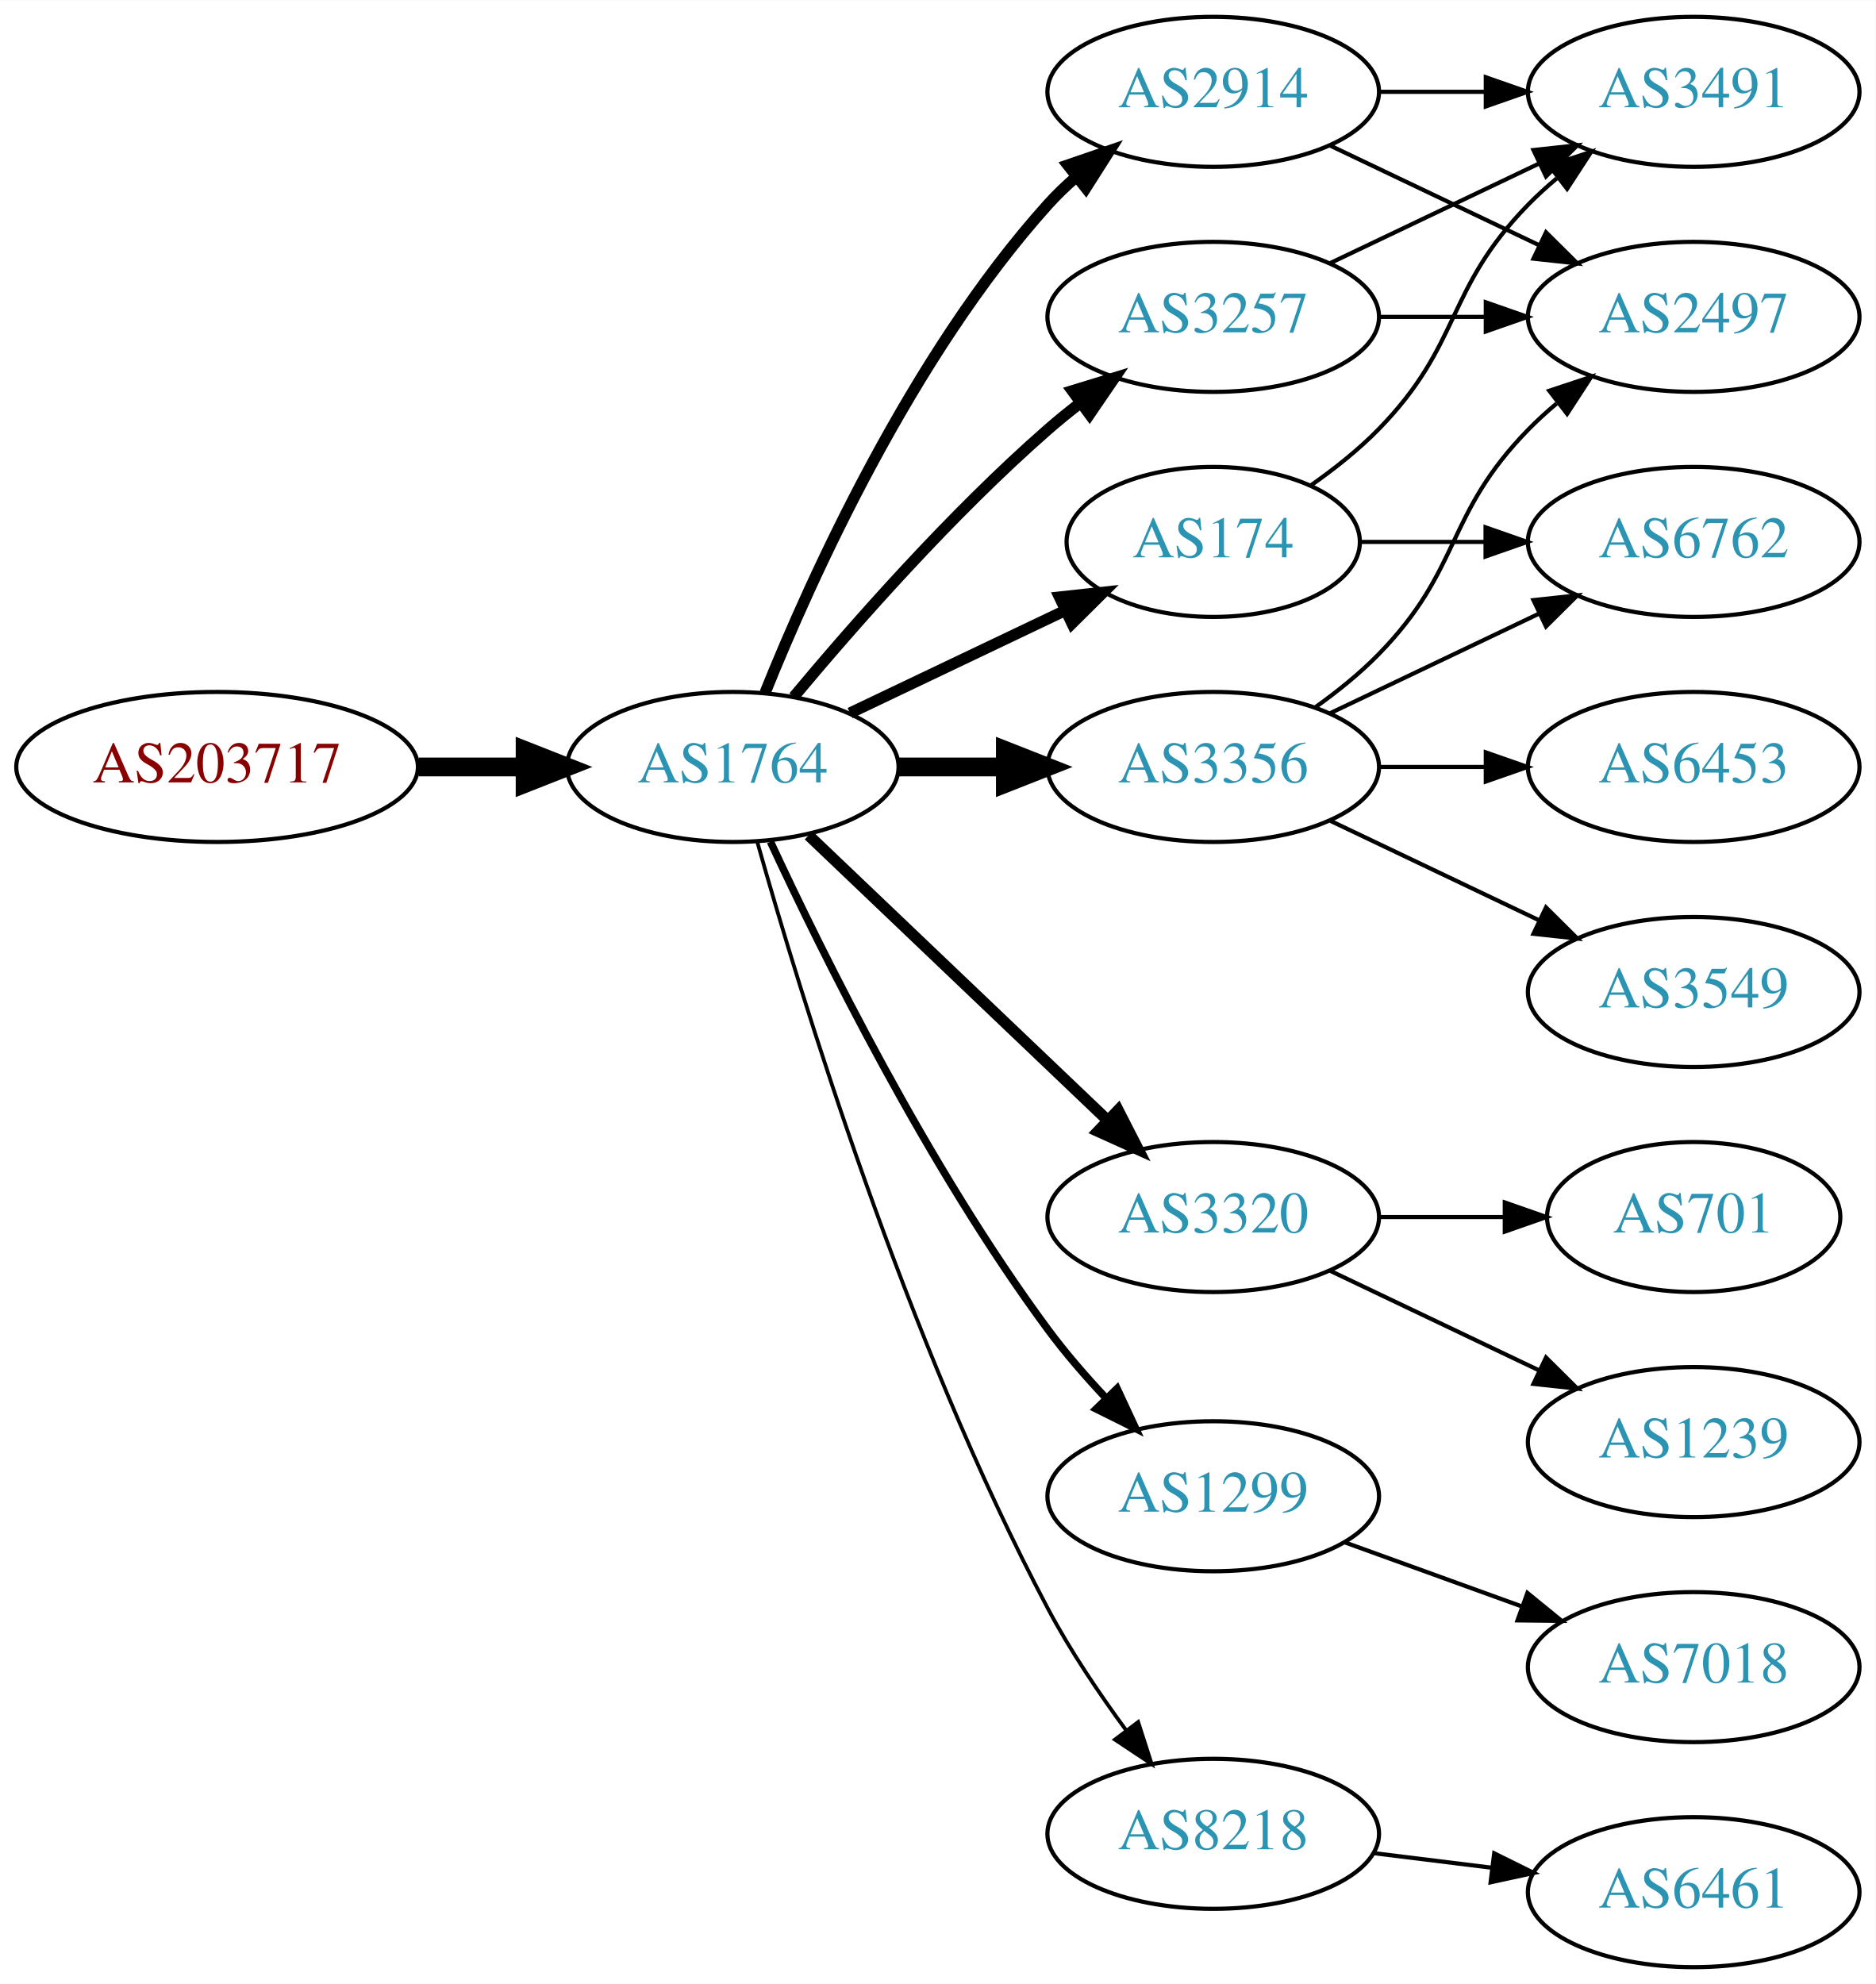
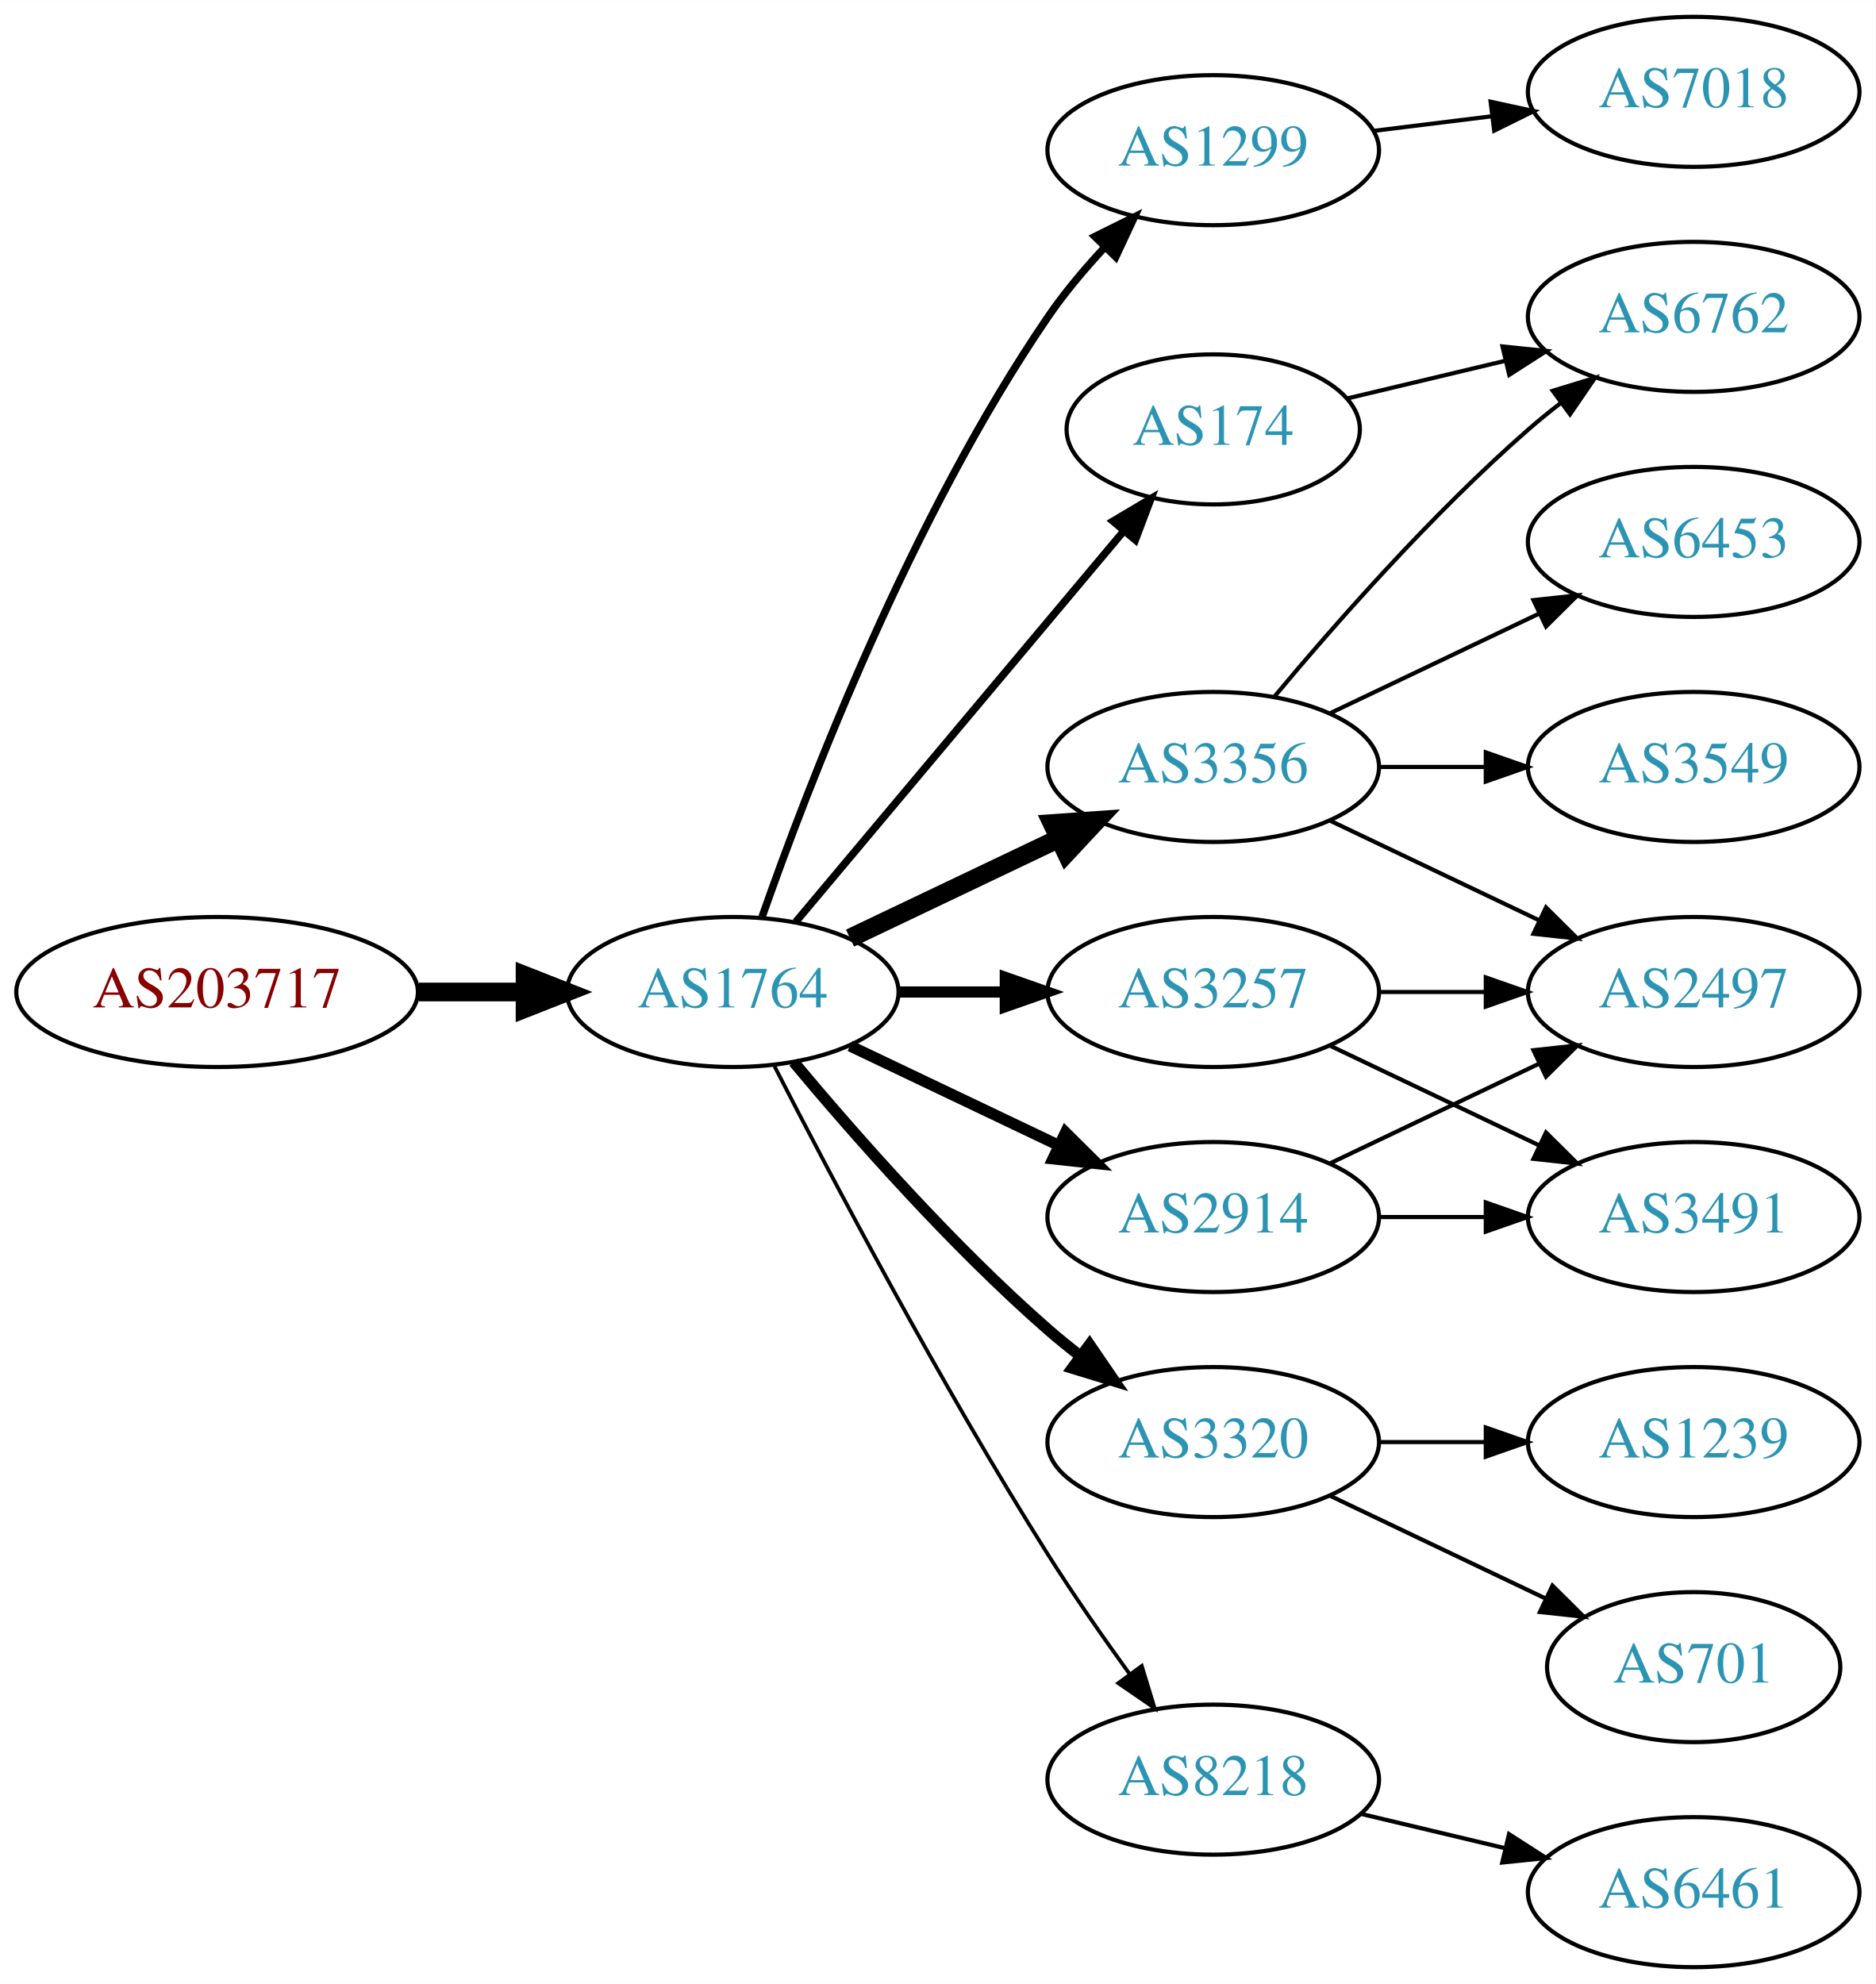
<svg xmlns="http://www.w3.org/2000/svg" xmlns:xlink="http://www.w3.org/1999/xlink" width="450pt" height="476pt" viewBox="0.00 0.00 450.07 476.00">
  <g id="graph0" class="graph" transform="scale(1 1) rotate(0) translate(4 472)">
    <polygon fill="white" stroke="none" points="-4,4 -4,-472 446.07,-472 446.07,4 -4,4" />
    <g id="node1" class="node">
      <g id="a_node1">
        <a xlink:href="/asn/203717" xlink:title="AS203717 ~ DVO [AT]">
-           <ellipse fill="#ffffff" stroke="black" cx="48.096" cy="-288" rx="48.192" ry="18" />
-           <text text-anchor="middle" x="48.096" y="-284.3" font-family="Times,serif" font-size="14.00" fill="#880000">AS203717</text>
+           <ellipse fill="#ffffff" stroke="black" cx="48.096" cy="-234" rx="48.192" ry="18" />
+           <text text-anchor="middle" x="48.096" y="-230.3" font-family="Times,serif" font-size="14.00" fill="#880000">AS203717</text>
        </a>
      </g>
    </g>
    <g id="node2" class="node">
      <g id="a_node2">
        <a xlink:href="/asn/1764" xlink:title="AS1764 ~ NEXTLAYER-AS [AT]">
-           <ellipse fill="#ffffff" stroke="black" cx="171.838" cy="-288" rx="39.794" ry="18" />
-           <text text-anchor="middle" x="171.838" y="-284.3" font-family="Times,serif" font-size="14.00" fill="#2c94b3">AS1764</text>
+           <ellipse fill="#ffffff" stroke="black" cx="171.838" cy="-234" rx="39.794" ry="18" />
+           <text text-anchor="middle" x="171.838" y="-230.3" font-family="Times,serif" font-size="14.00" fill="#2c94b3">AS1764</text>
        </a>
      </g>
    </g>
    <g id="edge1" class="edge">
-       <path fill="none" stroke="black" stroke-width="4.5" d="M96.513,-288C104.867,-288 113.577,-288 121.969,-288" />
-       <polygon fill="black" stroke="black" stroke-width="4.5" points="122.004,-291.938 132.004,-288 122.004,-284.063 122.004,-291.938" />
+       <path fill="none" stroke="black" stroke-width="4.5" d="M96.513,-234C104.867,-234 113.577,-234 121.969,-234" />
+       <polygon fill="black" stroke="black" stroke-width="4.5" points="122.004,-237.938 132.004,-234 122.004,-230.063 122.004,-237.938" />
    </g>
    <g id="node3" class="node">
      <g id="a_node3">
-         <a xlink:href="/asn/3257" xlink:title="AS3257 ~ GTT [DE]">
-           <ellipse fill="#ffffff" stroke="black" cx="287.131" cy="-396" rx="39.794" ry="18" />
-           <text text-anchor="middle" x="287.131" y="-392.3" font-family="Times,serif" font-size="14.00" fill="#2c94b3">AS3257</text>
+         <a xlink:href="/asn/1299" xlink:title="AS1299 ~ Telia Carrier [EU]">
+           <ellipse fill="#ffffff" stroke="black" cx="287.131" cy="-436" rx="39.794" ry="18" />
+           <text text-anchor="middle" x="287.131" y="-432.3" font-family="Times,serif" font-size="14.00" fill="#2c94b3">AS1299</text>
        </a>
      </g>
    </g>
    <g id="edge2" class="edge">
-       <path fill="none" stroke="black" stroke-width="2.7" d="M186.468,-304.817C200.751,-321.929 224.297,-348.745 247.484,-369 249.95,-371.154 252.589,-373.294 255.286,-375.372" />
-       <polygon fill="black" stroke="black" stroke-width="2.7" points="253.311,-378.264 263.44,-381.37 257.459,-372.625 253.311,-378.264" />
+       <path fill="none" stroke="black" stroke-width="1.8" d="M178.882,-252.048C189.764,-283.106 214.613,-347.95 247.484,-396 251.441,-401.783 256.259,-407.501 261.133,-412.727" />
+       <polygon fill="black" stroke="black" stroke-width="1.8" points="258.728,-415.274 268.22,-419.981 263.735,-410.382 258.728,-415.274" />
    </g>
    <g id="node4" class="node">
      <g id="a_node4">
-         <a xlink:href="/asn/2914" xlink:title="AS2914 ~ NTT America, Inc. [US]">
-           <ellipse fill="#ffffff" stroke="black" cx="287.131" cy="-450" rx="39.794" ry="18" />
-           <text text-anchor="middle" x="287.131" y="-446.3" font-family="Times,serif" font-size="14.00" fill="#2c94b3">AS2914</text>
-         </a>
-       </g>
-     </g>
-     <g id="edge3" class="edge">
-       <path fill="none" stroke="black" stroke-width="2.7" d="M179.586,-305.787C190.637,-333.243 214.69,-386.578 247.484,-423 249.487,-425.224 251.706,-427.363 254.038,-429.397" />
-       <polygon fill="black" stroke="black" stroke-width="2.7" points="252.236,-432.433 262.257,-435.873 256.569,-426.935 252.236,-432.433" />
-     </g>
-     <g id="node5" class="node">
-       <g id="a_node5">
-         <a xlink:href="/asn/3320" xlink:title="AS3320 ~ DTAG [DE]">
-           <ellipse fill="#ffffff" stroke="black" cx="287.131" cy="-180" rx="39.794" ry="18" />
-           <text text-anchor="middle" x="287.131" y="-176.3" font-family="Times,serif" font-size="14.00" fill="#2c94b3">AS3320</text>
-         </a>
-       </g>
-     </g>
-     <g id="edge4" class="edge">
-       <path fill="none" stroke="black" stroke-width="2.7" d="M190.045,-271.597C209.12,-253.413 240.04,-223.937 261.638,-203.349" />
-       <polygon fill="black" stroke="black" stroke-width="2.7" points="264.31,-205.637 269.133,-196.203 259.48,-200.57 264.31,-205.637" />
-     </g>
-     <g id="node6" class="node">
-       <g id="a_node6">
-         <a xlink:href="/asn/174" xlink:title="AS174 ~ Cogent Communications [US]">
-           <ellipse fill="#ffffff" stroke="black" cx="287.131" cy="-342" rx="35.194" ry="18" />
-           <text text-anchor="middle" x="287.131" y="-338.3" font-family="Times,serif" font-size="14.00" fill="#2c94b3">AS174</text>
-         </a>
-       </g>
-     </g>
-     <g id="edge5" class="edge">
-       <path fill="none" stroke="black" stroke-width="2.7" d="M199.974,-300.934C215.406,-308.29 234.892,-317.577 251.427,-325.459" />
-       <polygon fill="black" stroke="black" stroke-width="2.7" points="250.236,-328.768 260.769,-329.911 253.247,-322.449 250.236,-328.768" />
-     </g>
-     <g id="node7" class="node">
-       <g id="a_node7">
-         <a xlink:href="/asn/1299" xlink:title="AS1299 ~ Telia Carrier [EU]">
-           <ellipse fill="#ffffff" stroke="black" cx="287.131" cy="-113" rx="39.794" ry="18" />
-           <text text-anchor="middle" x="287.131" y="-109.3" font-family="Times,serif" font-size="14.00" fill="#2c94b3">AS1299</text>
-         </a>
-       </g>
-     </g>
-     <g id="edge6" class="edge">
-       <path fill="none" stroke="black" stroke-width="1.8" d="M180.884,-270.065C193.283,-243.325 218.666,-191.979 247.484,-153 251.65,-147.366 256.559,-141.712 261.455,-136.502" />
-       <polygon fill="black" stroke="black" stroke-width="1.8" points="264.059,-138.845 268.532,-129.241 259.046,-133.96 264.059,-138.845" />
-     </g>
-     <g id="node8" class="node">
-       <g id="a_node8">
-         <a xlink:href="/asn/8218" xlink:title="AS8218 ~ legacy Neotelecoms [FR]">
-           <ellipse fill="#ffffff" stroke="black" cx="287.131" cy="-32" rx="39.794" ry="18" />
-           <text text-anchor="middle" x="287.131" y="-28.3" font-family="Times,serif" font-size="14.00" fill="#2c94b3">AS8218</text>
-         </a>
-       </g>
-     </g>
-     <g id="edge7" class="edge">
-       <path fill="none" stroke="black" stroke-width="0.9" d="M177.715,-270.03C187.897,-233.899 213.33,-150.41 247.484,-86 252.805,-75.966 259.754,-65.658 266.29,-56.772" />
-       <polygon fill="black" stroke="black" stroke-width="0.9" points="269.121,-58.831 272.363,-48.745 263.539,-54.608 269.121,-58.831" />
-     </g>
-     <g id="node9" class="node">
-       <g id="a_node9">
        <a xlink:href="/asn/3356" xlink:title="AS3356 ~ Level 3 Parent, LLC [US]">
          <ellipse fill="#ffffff" stroke="black" cx="287.131" cy="-288" rx="39.794" ry="18" />
          <text text-anchor="middle" x="287.131" y="-284.3" font-family="Times,serif" font-size="14.00" fill="#2c94b3">AS3356</text>
        </a>
      </g>
    </g>
+     <g id="edge3" class="edge">
+       <path fill="none" stroke="black" stroke-width="4.5" d="M199.974,-246.934C214.968,-254.081 233.789,-263.052 250.013,-270.785" />
+       <polygon fill="black" stroke="black" stroke-width="4.5" points="248.495,-274.423 259.216,-275.171 251.883,-267.314 248.495,-274.423" />
+     </g>
+     <g id="node5" class="node">
+       <g id="a_node5">
+         <a xlink:href="/asn/2914" xlink:title="AS2914 ~ NTT America, Inc. [US]">
+           <ellipse fill="#ffffff" stroke="black" cx="287.131" cy="-180" rx="39.794" ry="18" />
+           <text text-anchor="middle" x="287.131" y="-176.3" font-family="Times,serif" font-size="14.00" fill="#2c94b3">AS2914</text>
+         </a>
+       </g>
+     </g>
+     <g id="edge4" class="edge">
+       <path fill="none" stroke="black" stroke-width="2.7" d="M199.974,-221.066C214.968,-213.919 233.789,-204.948 250.013,-197.215" />
+       <polygon fill="black" stroke="black" stroke-width="2.7" points="251.695,-200.291 259.216,-192.829 248.683,-193.972 251.695,-200.291" />
+     </g>
+     <g id="node6" class="node">
+       <g id="a_node6">
+         <a xlink:href="/asn/3320" xlink:title="AS3320 ~ DTAG [DE]">
+           <ellipse fill="#ffffff" stroke="black" cx="287.131" cy="-126" rx="39.794" ry="18" />
+           <text text-anchor="middle" x="287.131" y="-122.3" font-family="Times,serif" font-size="14.00" fill="#2c94b3">AS3320</text>
+         </a>
+       </g>
+     </g>
+     <g id="edge5" class="edge">
+       <path fill="none" stroke="black" stroke-width="2.7" d="M186.468,-217.183C200.751,-200.071 224.297,-173.255 247.484,-153 249.95,-150.846 252.589,-148.706 255.286,-146.628" />
+       <polygon fill="black" stroke="black" stroke-width="2.7" points="257.459,-149.375 263.44,-140.63 253.311,-143.736 257.459,-149.375" />
+     </g>
+     <g id="node7" class="node">
+       <g id="a_node7">
+         <a xlink:href="/asn/174" xlink:title="AS174 ~ Cogent Communications [US]">
+           <ellipse fill="#ffffff" stroke="black" cx="287.131" cy="-369" rx="35.194" ry="18" />
+           <text text-anchor="middle" x="287.131" y="-365.3" font-family="Times,serif" font-size="14.00" fill="#2c94b3">AS174</text>
+         </a>
+       </g>
+     </g>
+     <g id="edge6" class="edge">
+       <path fill="none" stroke="black" stroke-width="1.8" d="M186.958,-250.825C206.74,-274.397 242.828,-317.4 265.587,-344.52" />
+       <polygon fill="black" stroke="black" stroke-width="1.8" points="263.08,-346.977 272.189,-352.387 268.442,-342.477 263.08,-346.977" />
+     </g>
+     <g id="node8" class="node">
+       <g id="a_node8">
+         <a xlink:href="/asn/3257" xlink:title="AS3257 ~ GTT [DE]">
+           <ellipse fill="#ffffff" stroke="black" cx="287.131" cy="-234" rx="39.794" ry="18" />
+           <text text-anchor="middle" x="287.131" y="-230.3" font-family="Times,serif" font-size="14.00" fill="#2c94b3">AS3257</text>
+         </a>
+       </g>
+     </g>
+     <g id="edge7" class="edge">
+       <path fill="none" stroke="black" stroke-width="2.7" d="M211.51,-234C219.713,-234 228.477,-234 237.009,-234" />
+       <polygon fill="black" stroke="black" stroke-width="2.7" points="237.248,-237.5 247.248,-234 237.248,-230.5 237.248,-237.5" />
+     </g>
+     <g id="node9" class="node">
+       <g id="a_node9">
+         <a xlink:href="/asn/8218" xlink:title="AS8218 ~ legacy Neotelecoms [FR]">
+           <ellipse fill="#ffffff" stroke="black" cx="287.131" cy="-45" rx="39.794" ry="18" />
+           <text text-anchor="middle" x="287.131" y="-41.3" font-family="Times,serif" font-size="14.00" fill="#2c94b3">AS8218</text>
+         </a>
+       </g>
+     </g>
    <g id="edge8" class="edge">
-       <path fill="none" stroke="black" stroke-width="4.5" d="M211.51,-288C219.713,-288 228.477,-288 237.009,-288" />
-       <polygon fill="black" stroke="black" stroke-width="4.5" points="237.248,-291.938 247.248,-288 237.248,-284.063 237.248,-291.938" />
+       <path fill="none" stroke="black" stroke-width="0.9" d="M181.864,-216.148C195.3,-189.945 221.75,-139.763 247.484,-99 253.547,-89.396 260.667,-79.187 267.133,-70.261" />
+       <polygon fill="black" stroke="black" stroke-width="0.9" points="269.984,-72.291 273.075,-62.157 264.339,-68.152 269.984,-72.291" />
+     </g>
+     <g id="node18" class="node">
+       <g id="a_node18">
+         <a xlink:href="/asn/7018" xlink:title="AS7018 ~ AT&amp;T Services, Inc. [US]">
+           <ellipse fill="#ffffff" stroke="black" cx="402.424" cy="-450" rx="39.794" ry="18" />
+           <text text-anchor="middle" x="402.424" y="-446.3" font-family="Times,serif" font-size="14.00" fill="#2c94b3">AS7018</text>
+         </a>
+       </g>
+     </g>
+     <g id="edge21" class="edge">
+       <path fill="none" stroke="black" d="M325.541,-440.623C334.629,-441.746 344.466,-442.962 353.951,-444.134" />
+       <polygon fill="black" stroke="black" points="353.699,-447.629 364.053,-445.382 354.558,-440.682 353.699,-447.629" />
    </g>
    <g id="node10" class="node">
      <g id="a_node10">
-         <a xlink:href="/asn/3491" xlink:title="AS3491 ~ PCCW Global, Inc. [US]">
-           <ellipse fill="#ffffff" stroke="black" cx="402.424" cy="-450" rx="39.794" ry="18" />
-           <text text-anchor="middle" x="402.424" y="-446.3" font-family="Times,serif" font-size="14.00" fill="#2c94b3">AS3491</text>
-         </a>
-       </g>
-     </g>
-     <g id="edge15" class="edge">
-       <path fill="none" stroke="black" d="M315.267,-408.934C330.261,-416.081 349.082,-425.052 365.306,-432.785" />
-       <polygon fill="black" stroke="black" points="363.976,-436.028 374.509,-437.171 366.988,-429.709 363.976,-436.028" />
+         <a xlink:href="/asn/6762" xlink:title="AS6762 ~ TELECOM ITALIA SPARKLE S.p.A. [IT]">
+           <ellipse fill="#ffffff" stroke="black" cx="402.424" cy="-396" rx="39.794" ry="18" />
+           <text text-anchor="middle" x="402.424" y="-392.3" font-family="Times,serif" font-size="14.00" fill="#2c94b3">AS6762</text>
+         </a>
+       </g>
+     </g>
+     <g id="edge9" class="edge">
+       <path fill="none" stroke="black" d="M301.761,-304.817C316.044,-321.929 339.59,-348.745 362.777,-369 365.243,-371.154 367.882,-373.294 370.579,-375.372" />
+       <polygon fill="black" stroke="black" points="368.604,-378.264 378.733,-381.37 372.752,-372.625 368.604,-378.264" />
    </g>
    <g id="node11" class="node">
      <g id="a_node11">
        <a xlink:href="/asn/2497" xlink:title="AS2497 ~ Internet Initiative Japan Inc. [JP]">
-           <ellipse fill="#ffffff" stroke="black" cx="402.424" cy="-396" rx="39.794" ry="18" />
-           <text text-anchor="middle" x="402.424" y="-392.3" font-family="Times,serif" font-size="14.00" fill="#2c94b3">AS2497</text>
-         </a>
-       </g>
-     </g>
-     <g id="edge14" class="edge">
-       <path fill="none" stroke="black" d="M326.803,-396C335.006,-396 343.77,-396 352.302,-396" />
-       <polygon fill="black" stroke="black" points="352.541,-399.5 362.541,-396 352.541,-392.5 352.541,-399.5" />
-     </g>
-     <g id="edge9" class="edge">
-       <path fill="none" stroke="black" d="M326.803,-450C335.006,-450 343.77,-450 352.302,-450" />
-       <polygon fill="black" stroke="black" points="352.541,-453.5 362.541,-450 352.541,-446.5 352.541,-453.5" />
+           <ellipse fill="#ffffff" stroke="black" cx="402.424" cy="-234" rx="39.794" ry="18" />
+           <text text-anchor="middle" x="402.424" y="-230.3" font-family="Times,serif" font-size="14.00" fill="#2c94b3">AS2497</text>
+         </a>
+       </g>
    </g>
    <g id="edge10" class="edge">
-       <path fill="none" stroke="black" d="M315.267,-437.066C330.261,-429.919 349.082,-420.948 365.306,-413.215" />
-       <polygon fill="black" stroke="black" points="366.988,-416.291 374.509,-408.829 363.976,-409.972 366.988,-416.291" />
+       <path fill="none" stroke="black" d="M315.267,-275.066C330.261,-267.919 349.082,-258.948 365.306,-251.215" />
+       <polygon fill="black" stroke="black" points="366.988,-254.291 374.509,-246.829 363.976,-247.972 366.988,-254.291" />
    </g>
    <g id="node12" class="node">
      <g id="a_node12">
+         <a xlink:href="/asn/3549" xlink:title="AS3549 ~ Level 3 Parent, LLC [US]">
+           <ellipse fill="#ffffff" stroke="black" cx="402.424" cy="-288" rx="39.794" ry="18" />
+           <text text-anchor="middle" x="402.424" y="-284.3" font-family="Times,serif" font-size="14.00" fill="#2c94b3">AS3549</text>
+         </a>
+       </g>
+     </g>
+     <g id="edge11" class="edge">
+       <path fill="none" stroke="black" d="M326.803,-288C335.006,-288 343.77,-288 352.302,-288" />
+       <polygon fill="black" stroke="black" points="352.541,-291.5 362.541,-288 352.541,-284.5 352.541,-291.5" />
+     </g>
+     <g id="node13" class="node">
+       <g id="a_node13">
+         <a xlink:href="/asn/6453" xlink:title="AS6453 ~ TATA COMMUNICATIONS (AMERICA) INC [US]">
+           <ellipse fill="#ffffff" stroke="black" cx="402.424" cy="-342" rx="39.794" ry="18" />
+           <text text-anchor="middle" x="402.424" y="-338.3" font-family="Times,serif" font-size="14.00" fill="#2c94b3">AS6453</text>
+         </a>
+       </g>
+     </g>
+     <g id="edge12" class="edge">
+       <path fill="none" stroke="black" d="M315.267,-300.934C330.261,-308.081 349.082,-317.052 365.306,-324.785" />
+       <polygon fill="black" stroke="black" points="363.976,-328.028 374.509,-329.171 366.988,-321.709 363.976,-328.028" />
+     </g>
+     <g id="edge14" class="edge">
+       <path fill="none" stroke="black" d="M315.267,-192.934C330.261,-200.081 349.082,-209.052 365.306,-216.785" />
+       <polygon fill="black" stroke="black" points="363.976,-220.028 374.509,-221.171 366.988,-213.709 363.976,-220.028" />
+     </g>
+     <g id="node14" class="node">
+       <g id="a_node14">
+         <a xlink:href="/asn/3491" xlink:title="AS3491 ~ PCCW Global, Inc. [US]">
+           <ellipse fill="#ffffff" stroke="black" cx="402.424" cy="-180" rx="39.794" ry="18" />
+           <text text-anchor="middle" x="402.424" y="-176.3" font-family="Times,serif" font-size="14.00" fill="#2c94b3">AS3491</text>
+         </a>
+       </g>
+     </g>
+     <g id="edge13" class="edge">
+       <path fill="none" stroke="black" d="M326.803,-180C335.006,-180 343.77,-180 352.302,-180" />
+       <polygon fill="black" stroke="black" points="352.541,-183.5 362.541,-180 352.541,-176.5 352.541,-183.5" />
+     </g>
+     <g id="node15" class="node">
+       <g id="a_node15">
+         <a xlink:href="/asn/701" xlink:title="AS701 ~ UUNET [US]">
+           <ellipse fill="#ffffff" stroke="black" cx="402.424" cy="-72" rx="35.194" ry="18" />
+           <text text-anchor="middle" x="402.424" y="-68.3" font-family="Times,serif" font-size="14.00" fill="#2c94b3">AS701</text>
+         </a>
+       </g>
+     </g>
+     <g id="edge15" class="edge">
+       <path fill="none" stroke="black" d="M315.267,-113.066C330.699,-105.71 350.185,-96.423 366.72,-88.541" />
+       <polygon fill="black" stroke="black" points="368.54,-91.551 376.062,-84.089 365.529,-85.232 368.54,-91.551" />
+     </g>
+     <g id="node16" class="node">
+       <g id="a_node16">
        <a xlink:href="/asn/1239" xlink:title="AS1239 ~ Sprint [US]">
          <ellipse fill="#ffffff" stroke="black" cx="402.424" cy="-126" rx="39.794" ry="18" />
          <text text-anchor="middle" x="402.424" y="-122.3" font-family="Times,serif" font-size="14.00" fill="#2c94b3">AS1239</text>
        </a>
      </g>
    </g>
-     <g id="edge11" class="edge">
-       <path fill="none" stroke="black" d="M315.267,-167.066C330.261,-159.919 349.082,-150.948 365.306,-143.215" />
-       <polygon fill="black" stroke="black" points="366.988,-146.291 374.509,-138.829 363.976,-139.972 366.988,-146.291" />
-     </g>
-     <g id="node13" class="node">
-       <g id="a_node13">
-         <a xlink:href="/asn/701" xlink:title="AS701 ~ UUNET [US]">
-           <ellipse fill="#ffffff" stroke="black" cx="402.424" cy="-180" rx="35.194" ry="18" />
-           <text text-anchor="middle" x="402.424" y="-176.3" font-family="Times,serif" font-size="14.00" fill="#2c94b3">AS701</text>
-         </a>
-       </g>
-     </g>
-     <g id="edge12" class="edge">
-       <path fill="none" stroke="black" d="M326.803,-180C336.508,-180 346.999,-180 356.962,-180" />
-       <polygon fill="black" stroke="black" points="357.098,-183.5 367.098,-180 357.098,-176.5 357.098,-183.5" />
-     </g>
    <g id="edge16" class="edge">
-       <path fill="none" stroke="black" d="M310.514,-355.532C316.156,-359.49 321.969,-364.086 326.777,-369 346.95,-389.617 342.605,-402.383 362.777,-423 364.87,-425.139 367.154,-427.218 369.53,-429.21" />
-       <polygon fill="black" stroke="black" points="367.774,-432.275 377.83,-435.611 372.049,-426.732 367.774,-432.275" />
-     </g>
-     <g id="node15" class="node">
-       <g id="a_node15">
-         <a xlink:href="/asn/6762" xlink:title="AS6762 ~ TELECOM ITALIA SPARKLE S.p.A. [IT]">
-           <ellipse fill="#ffffff" stroke="black" cx="402.424" cy="-342" rx="39.794" ry="18" />
-           <text text-anchor="middle" x="402.424" y="-338.3" font-family="Times,serif" font-size="14.00" fill="#2c94b3">AS6762</text>
-         </a>
-       </g>
+       <path fill="none" stroke="black" d="M326.803,-126C335.006,-126 343.77,-126 352.302,-126" />
+       <polygon fill="black" stroke="black" points="352.541,-129.5 362.541,-126 352.541,-122.5 352.541,-129.5" />
+     </g>
+     <g id="edge20" class="edge">
+       <path fill="none" stroke="black" d="M319.389,-376.449C331.068,-379.233 344.564,-382.449 357.193,-385.459" />
+       <polygon fill="black" stroke="black" points="356.546,-388.903 367.085,-387.816 358.169,-382.093 356.546,-388.903" />
    </g>
    <g id="edge17" class="edge">
-       <path fill="none" stroke="black" d="M322.43,-342C331.807,-342 342.158,-342 352.192,-342" />
-       <polygon fill="black" stroke="black" points="352.481,-345.5 362.481,-342 352.481,-338.5 352.481,-345.5" />
-     </g>
-     <g id="node14" class="node">
-       <g id="a_node14">
-         <a xlink:href="/asn/7018" xlink:title="AS7018 ~ AT&amp;T Services, Inc. [US]">
-           <ellipse fill="#ffffff" stroke="black" cx="402.424" cy="-72" rx="39.794" ry="18" />
-           <text text-anchor="middle" x="402.424" y="-68.3" font-family="Times,serif" font-size="14.00" fill="#2c94b3">AS7018</text>
-         </a>
-       </g>
-     </g>
-     <g id="edge13" class="edge">
-       <path fill="none" stroke="black" d="M318.79,-101.905C331.762,-97.21 347.055,-91.676 360.936,-86.652" />
-       <polygon fill="black" stroke="black" points="362.529,-89.798 370.741,-83.104 360.146,-83.216 362.529,-89.798" />
-     </g>
-     <g id="node16" class="node">
-       <g id="a_node16">
+       <path fill="none" stroke="black" d="M326.803,-234C335.006,-234 343.77,-234 352.302,-234" />
+       <polygon fill="black" stroke="black" points="352.541,-237.5 362.541,-234 352.541,-230.5 352.541,-237.5" />
+     </g>
+     <g id="edge18" class="edge">
+       <path fill="none" stroke="black" d="M315.267,-221.066C330.261,-213.919 349.082,-204.948 365.306,-197.215" />
+       <polygon fill="black" stroke="black" points="366.988,-200.291 374.509,-192.829 363.976,-193.972 366.988,-200.291" />
+     </g>
+     <g id="node17" class="node">
+       <g id="a_node17">
        <a xlink:href="/asn/6461" xlink:title="AS6461 ~ Zayo Bandwidth [US]">
          <ellipse fill="#ffffff" stroke="black" cx="402.424" cy="-18" rx="39.794" ry="18" />
          <text text-anchor="middle" x="402.424" y="-14.3" font-family="Times,serif" font-size="14.00" fill="#2c94b3">AS6461</text>
        </a>
      </g>
    </g>
-     <g id="edge18" class="edge">
-       <path fill="none" stroke="black" d="M325.541,-27.377C334.629,-26.254 344.466,-25.038 353.951,-23.866" />
-       <polygon fill="black" stroke="black" points="354.558,-27.318 364.053,-22.618 353.699,-20.371 354.558,-27.318" />
-     </g>
-     <g id="edge22" class="edge">
-       <path fill="none" stroke="black" d="M311.725,-302.389C316.981,-306.148 322.313,-310.437 326.777,-315 346.95,-335.617 342.605,-348.383 362.777,-369 364.87,-371.139 367.154,-373.218 369.53,-375.21" />
-       <polygon fill="black" stroke="black" points="367.774,-378.275 377.83,-381.611 372.049,-372.732 367.774,-378.275" />
-     </g>
-     <g id="edge21" class="edge">
-       <path fill="none" stroke="black" d="M315.267,-300.934C330.261,-308.081 349.082,-317.052 365.306,-324.785" />
-       <polygon fill="black" stroke="black" points="363.976,-328.028 374.509,-329.171 366.988,-321.709 363.976,-328.028" />
-     </g>
-     <g id="node17" class="node">
-       <g id="a_node17">
-         <a xlink:href="/asn/3549" xlink:title="AS3549 ~ Level 3 Parent, LLC [US]">
-           <ellipse fill="#ffffff" stroke="black" cx="402.424" cy="-234" rx="39.794" ry="18" />
-           <text text-anchor="middle" x="402.424" y="-230.3" font-family="Times,serif" font-size="14.00" fill="#2c94b3">AS3549</text>
-         </a>
-       </g>
-     </g>
    <g id="edge19" class="edge">
-       <path fill="none" stroke="black" d="M315.267,-275.066C330.261,-267.919 349.082,-258.948 365.306,-251.215" />
-       <polygon fill="black" stroke="black" points="366.988,-254.291 374.509,-246.829 363.976,-247.972 366.988,-254.291" />
-     </g>
-     <g id="node18" class="node">
-       <g id="a_node18">
-         <a xlink:href="/asn/6453" xlink:title="AS6453 ~ TATA COMMUNICATIONS (AMERICA) INC [US]">
-           <ellipse fill="#ffffff" stroke="black" cx="402.424" cy="-288" rx="39.794" ry="18" />
-           <text text-anchor="middle" x="402.424" y="-284.3" font-family="Times,serif" font-size="14.00" fill="#2c94b3">AS6453</text>
-         </a>
-       </g>
-     </g>
-     <g id="edge20" class="edge">
-       <path fill="none" stroke="black" d="M326.803,-288C335.006,-288 343.77,-288 352.302,-288" />
-       <polygon fill="black" stroke="black" points="352.541,-291.5 362.541,-288 352.541,-284.5 352.541,-291.5" />
+       <path fill="none" stroke="black" d="M322.738,-36.752C333.609,-34.162 345.764,-31.265 357.206,-28.538" />
+       <polygon fill="black" stroke="black" points="358.112,-31.92 367.029,-26.197 356.49,-25.111 358.112,-31.92" />
    </g>
  </g>
</svg>
